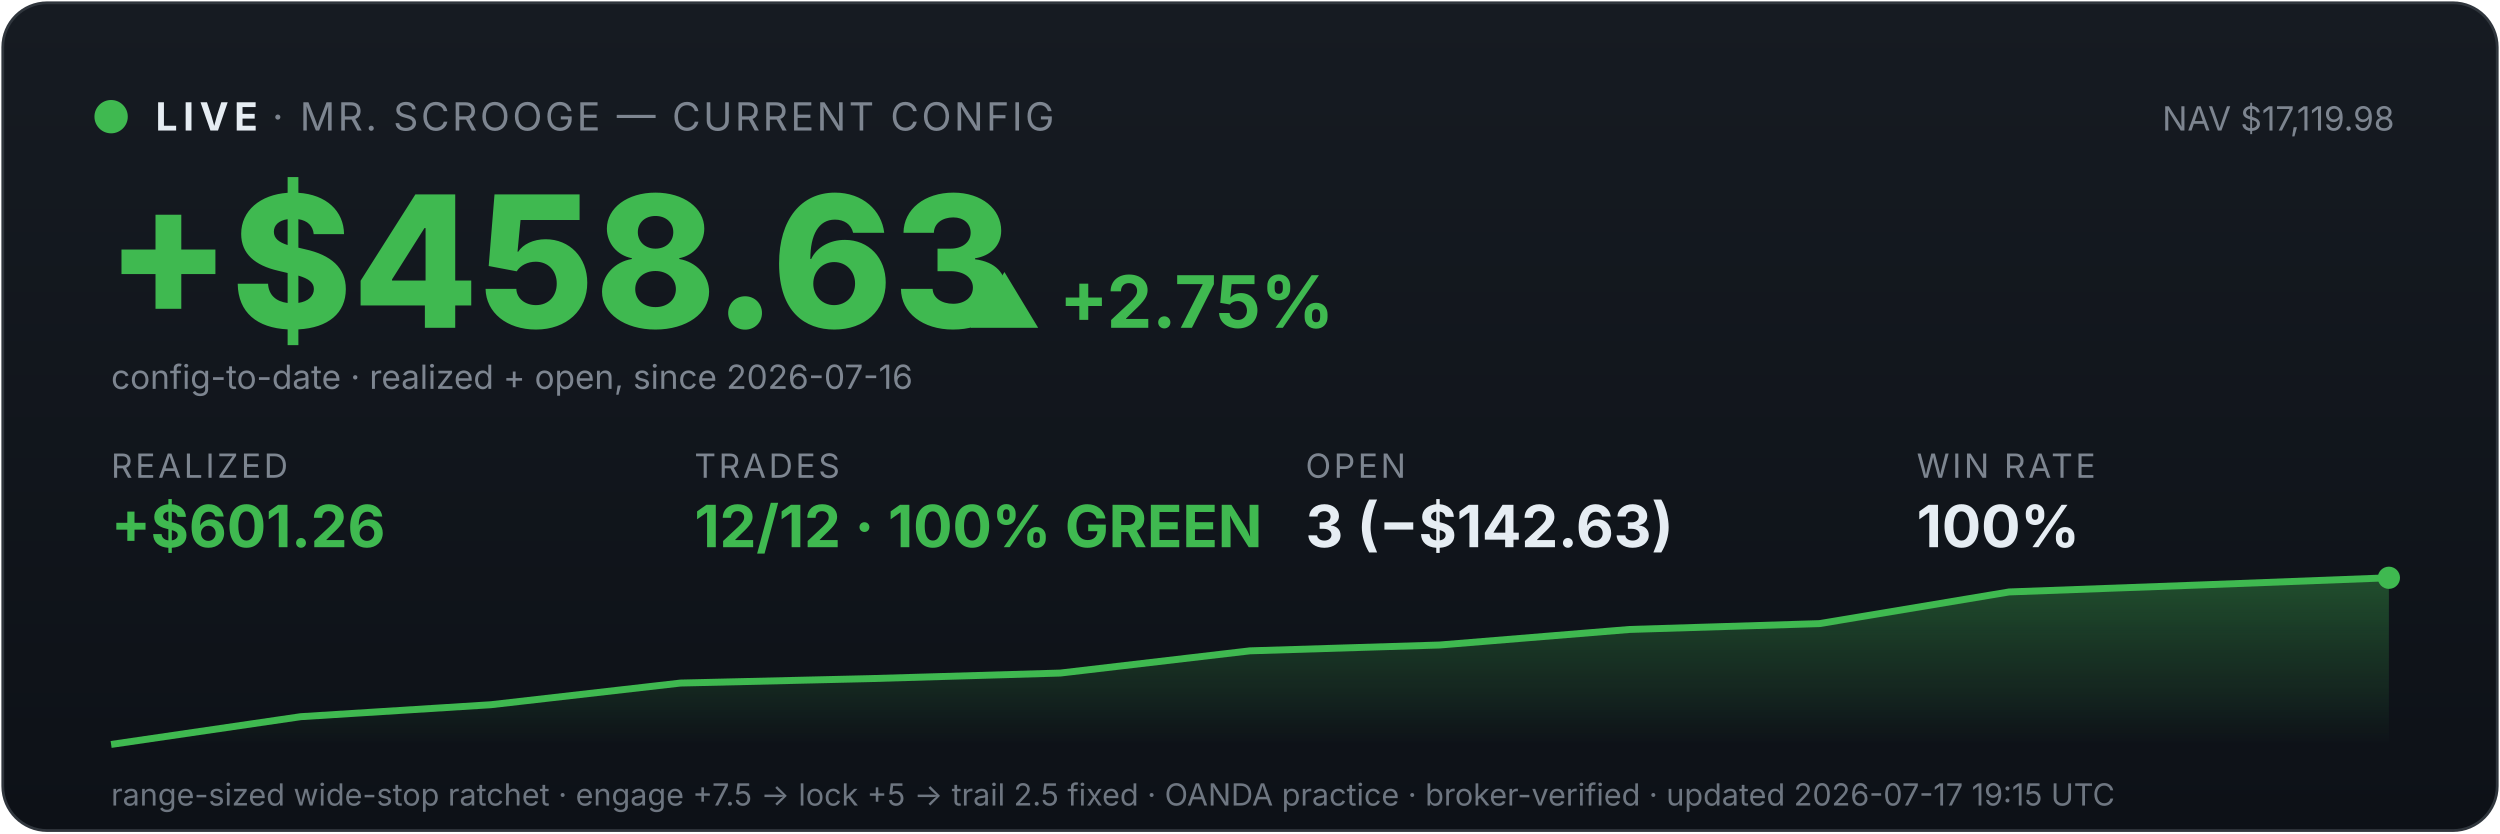
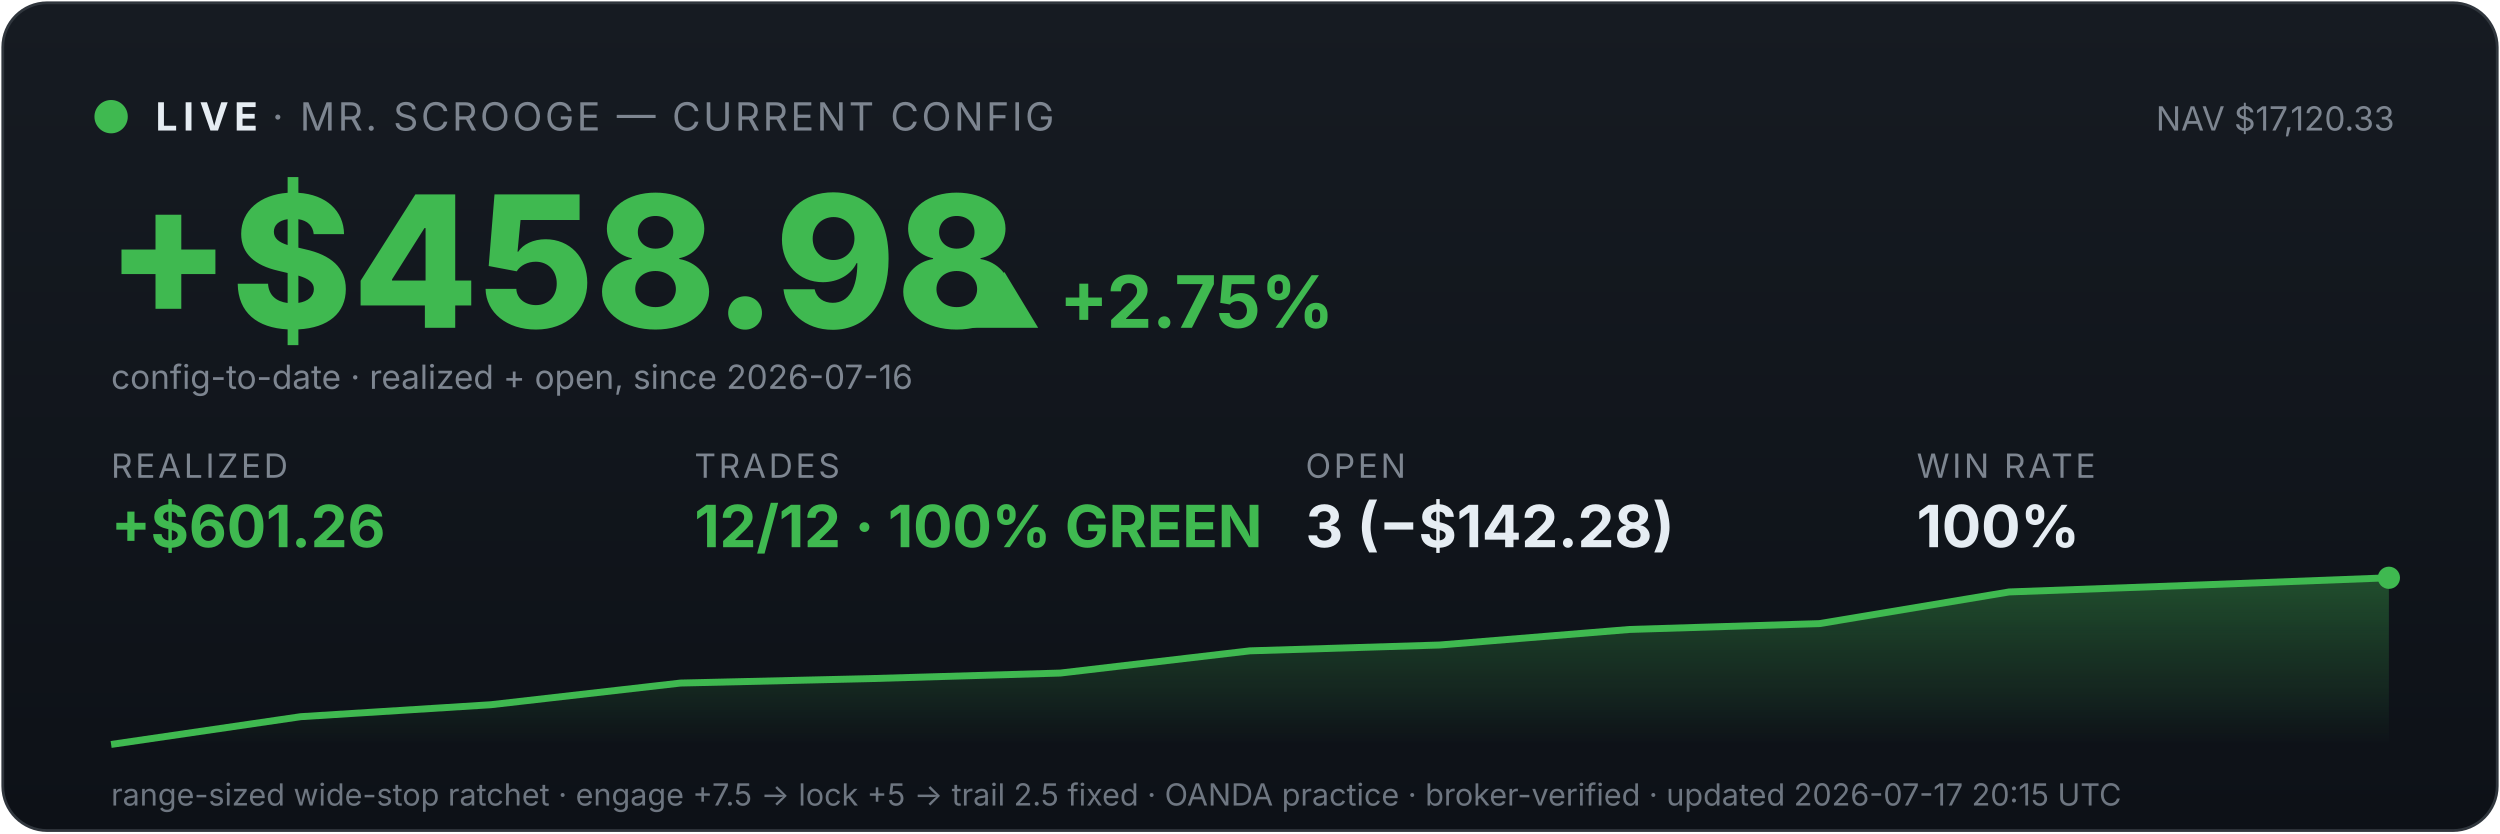
<svg xmlns="http://www.w3.org/2000/svg" viewBox="0 0 900 300" width="100%" font-family="system-ui,-apple-system,sans-serif">
  <defs>
    <linearGradient id="bg" x1="0" y1="0" x2="0" y2="1">
      <stop offset="0" stop-color="#161b22" />
      <stop offset="1" stop-color="#0d1117" />
    </linearGradient>
    <linearGradient id="fill" x1="0" y1="0" x2="0" y2="1">
      <stop offset="0" stop-color="#3fb950" stop-opacity="0.35" />
      <stop offset="1" stop-color="#3fb950" stop-opacity="0" />
    </linearGradient>
  </defs>
  <rect x="1" y="1" width="898" height="298" rx="16" fill="url(#bg)" stroke="#30363d" />
  <circle cx="40" cy="42" r="6" fill="#3fb950" />
  <text x="56" y="47" font-size="14" font-weight="700" fill="#e6edf3" letter-spacing="2">LIVE</text>
  <text x="98" y="47" font-size="14" fill="#7d8590" letter-spacing="1">· MR. SCROOGE — CURRENT CONFIG</text>
-   <text x="862" y="47" font-size="12" fill="#7d8590" text-anchor="end">NAV $17,119.98</text>
-   <text x="38" y="118" font-size="66" font-weight="800" fill="#3fb950">+$458.63</text>
+   <text x="862" y="47" font-size="12" fill="#7d8590" text-anchor="end">NAV $17,120.33</text>
+   <text x="38" y="118" font-size="66" font-weight="800" fill="#3fb950">+$458.98</text>
  <text x="348" y="118" font-size="26" font-weight="700" fill="#3fb950">▲ +2.75%</text>
  <text x="40" y="140" font-size="12" fill="#7d8590">config-to-date · realized + open, since 2026-07-16</text>
  <text x="40" y="172" font-family="system-ui,-apple-system,sans-serif" font-size="12" fill="#7d8590" letter-spacing="1">REALIZED</text>
  <text x="40" y="197" font-family="system-ui,-apple-system,sans-serif" font-size="21" font-weight="700" fill="#3fb950">+$601.26</text>
  <text x="250" y="172" font-family="system-ui,-apple-system,sans-serif" font-size="12" fill="#7d8590" letter-spacing="1">TRADES</text>
  <text x="250" y="197" font-family="system-ui,-apple-system,sans-serif" font-size="21" font-weight="700" fill="#3fb950">12/12 · 100% GREEN</text>
  <text x="470" y="172" font-family="system-ui,-apple-system,sans-serif" font-size="12" fill="#7d8590" letter-spacing="1">OPEN</text>
-   <text x="470" y="197" font-family="system-ui,-apple-system,sans-serif" font-size="21" font-weight="700" fill="#e6edf3">3 (−$142.63)</text>
+   <text x="470" y="197" font-family="system-ui,-apple-system,sans-serif" font-size="21" font-weight="700" fill="#e6edf3">3 (−$142.28)</text>
  <text x="690" y="172" font-family="system-ui,-apple-system,sans-serif" font-size="12" fill="#7d8590" letter-spacing="1">WIN RATE</text>
  <text x="690" y="197" font-family="system-ui,-apple-system,sans-serif" font-size="21" font-weight="700" fill="#e6edf3">100%</text>
  <polygon points="40,268 40.0,268.0 108.3,258.0 176.7,253.7 245.0,245.9 313.3,244.3 381.7,242.3 450.0,234.3 518.3,232.2 586.7,226.6 655.0,224.5 723.3,213.1 791.7,210.6 860.0,208.0 860,268" fill="url(#fill)" />
  <polyline points="40.0,268.0 108.3,258.0 176.7,253.7 245.0,245.9 313.3,244.3 381.7,242.3 450.0,234.3 518.3,232.2 586.7,226.6 655.0,224.5 723.3,213.1 791.7,210.6 860.0,208.0" fill="none" stroke="#3fb950" stroke-width="2.5" />
  <circle cx="860.0" cy="208.0" r="4" fill="#3fb950" />
-   <text x="40" y="290" font-size="11" fill="#6e7681">range-sized wide-stop ratchet · engage +7.5 → lock +5 → trail 2.5 fixed · OANDA practice · broker-verified · updated 2026-07-17 19:15 UTC</text>
+   <text x="40" y="290" font-size="11" fill="#6e7681">range-sized wide-stop ratchet · engage +7.5 → lock +5 → trail 2.5 fixed · OANDA practice · broker-verified · updated 2026-07-17 20:15 UTC</text>
</svg>
